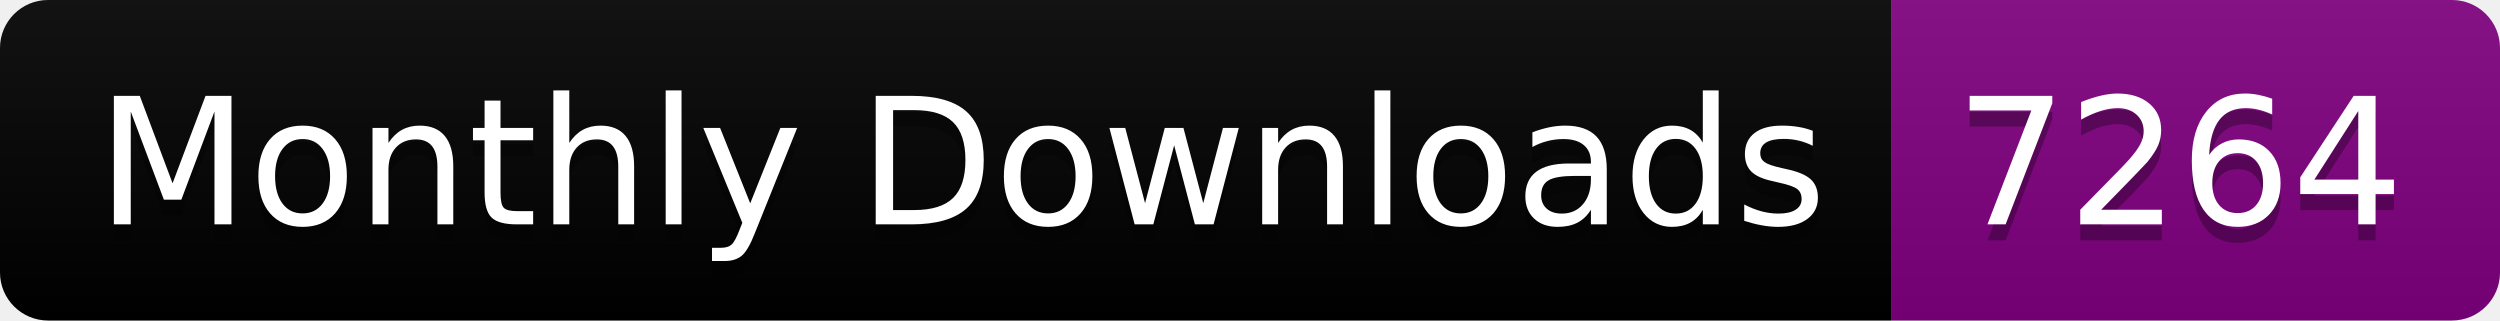
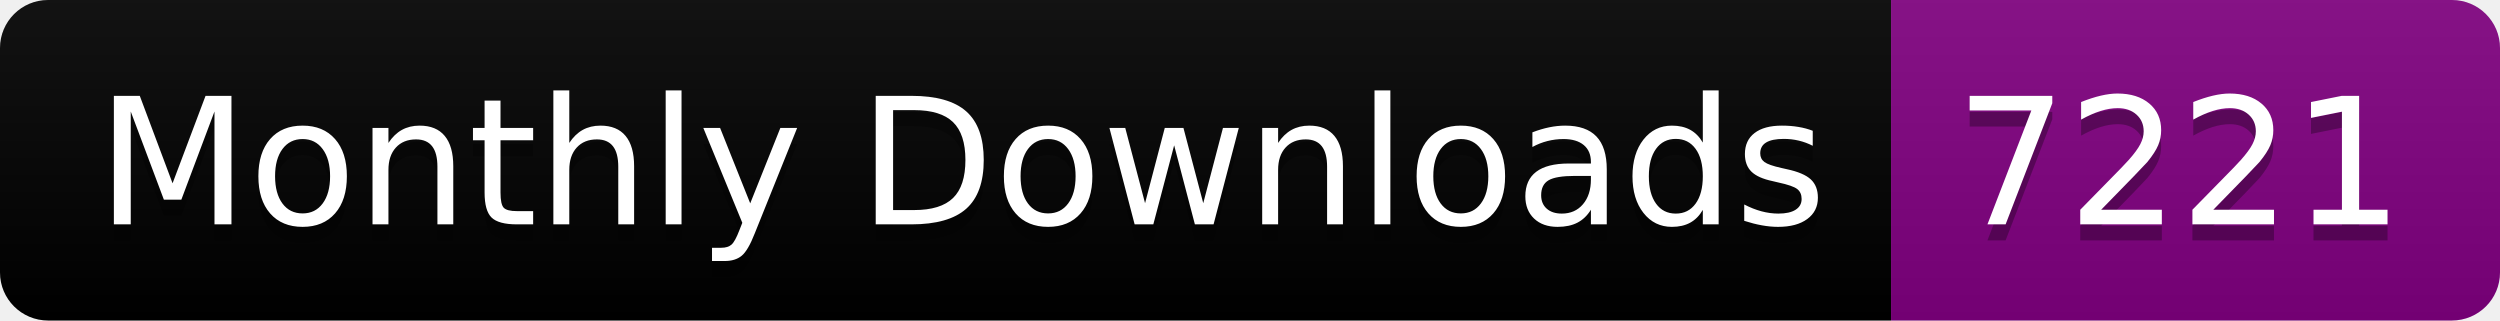
<svg xmlns="http://www.w3.org/2000/svg" width="156.0" height="20">
  <linearGradient id="smooth" x2="0" y2="100%">
    <stop offset="0" stop-color="#bbb" stop-opacity=".1" />
    <stop offset="1" stop-opacity=".1" />
  </linearGradient>
  <clipPath id="round">
    <rect width="156.0" height="20" rx="3" fill="#fff" />
  </clipPath>
  <g clip-path="url(#round)">
    <rect width="118.0" height="20" fill="black" />
    <rect x="118.0" width="38.0" height="20" fill="purple" />
    <rect width="156.0" height="20" fill="url(#smooth)" />
  </g>
  <g fill="#fff" text-anchor="middle" font-family="DejaVu Sans,Verdana,Geneva,sans-serif" font-size="110">
    <text x="600.0" y="150" fill="#010101" fill-opacity=".3" transform="scale(0.1)" textLength="1080.0" lengthAdjust="spacing">Monthly Downloads</text>
    <text x="600.0" y="140" transform="scale(0.1)" textLength="1080.0" lengthAdjust="spacing">Monthly Downloads</text>
-     <text x="1360.0" y="150" fill="#010101" fill-opacity=".3" transform="scale(0.1)" textLength="280.0" lengthAdjust="spacing">7264</text>
-     <text x="1360.0" y="140" transform="scale(0.1)" textLength="280.0" lengthAdjust="spacing">7264</text>
+     <text x="1360.0" y="150" fill="#010101" fill-opacity=".3" transform="scale(0.1)" textLength="280.0" lengthAdjust="spacing">7221</text>
+     <text x="1360.0" y="140" transform="scale(0.1)" textLength="280.0" lengthAdjust="spacing">7221</text>
  </g>
</svg>
